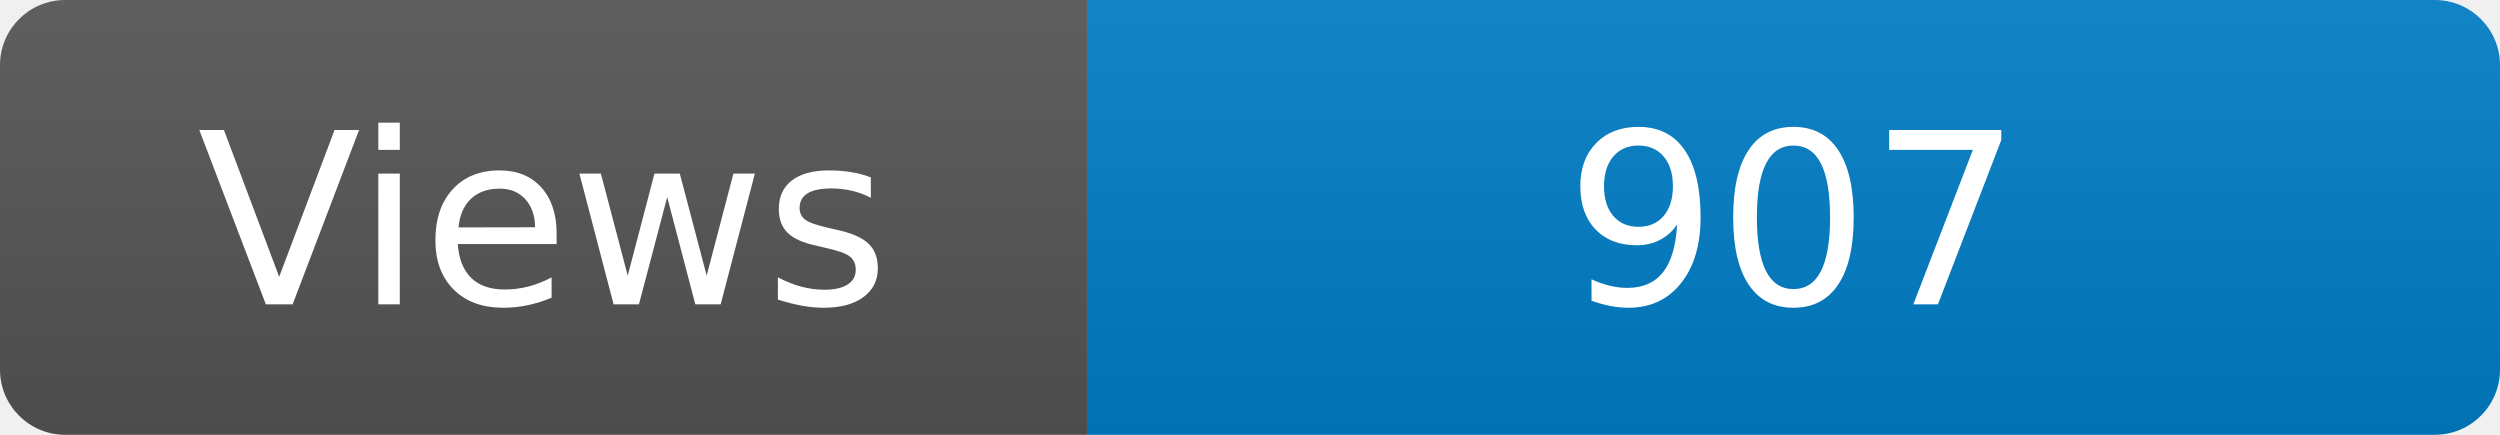
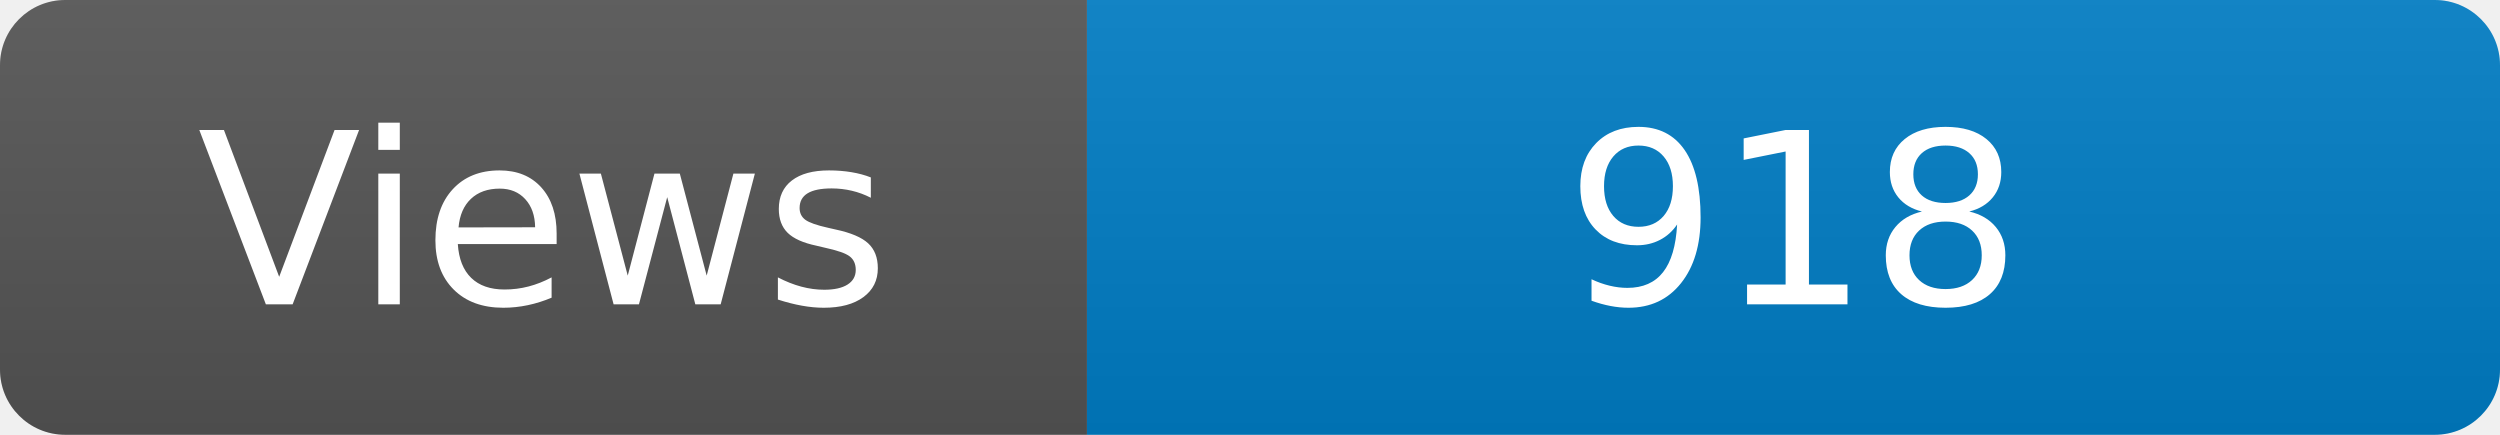
<svg xmlns="http://www.w3.org/2000/svg" width="115" height="20" role="img" aria-label="Maintained?: yes">
  <linearGradient id="s" x2="0" y2="100%">
    <stop offset="0" stop-color="#bbb" stop-opacity=".1" />
    <stop offset="1" stop-opacity=".1" />
  </linearGradient>
  <clipPath id="r">
    <rect width="115" height="20" rx="3" fill="#fff" />
  </clipPath>
  <g clip-path="url(#r)">
    <rect width="50" height="20" fill="#555" />
    <rect x="50" width="160" height="20" fill="#007ec6" />
    <rect width="115" height="20" fill="url(#s)" />
  </g>
  <g fill="#fff" text-anchor="middle" font-family="Verdana,Geneva,DejaVu Sans,sans-serif" font-size="110">
    <text x="250" y="140" transform="scale(.1)" fill="#fff">Views</text>
-     <text x="825" y="140" transform="scale(.1)" fill="#fff">907</text>
+     <text x="825" y="140" transform="scale(.1)" fill="#fff">918</text>
  </g>
</svg>
